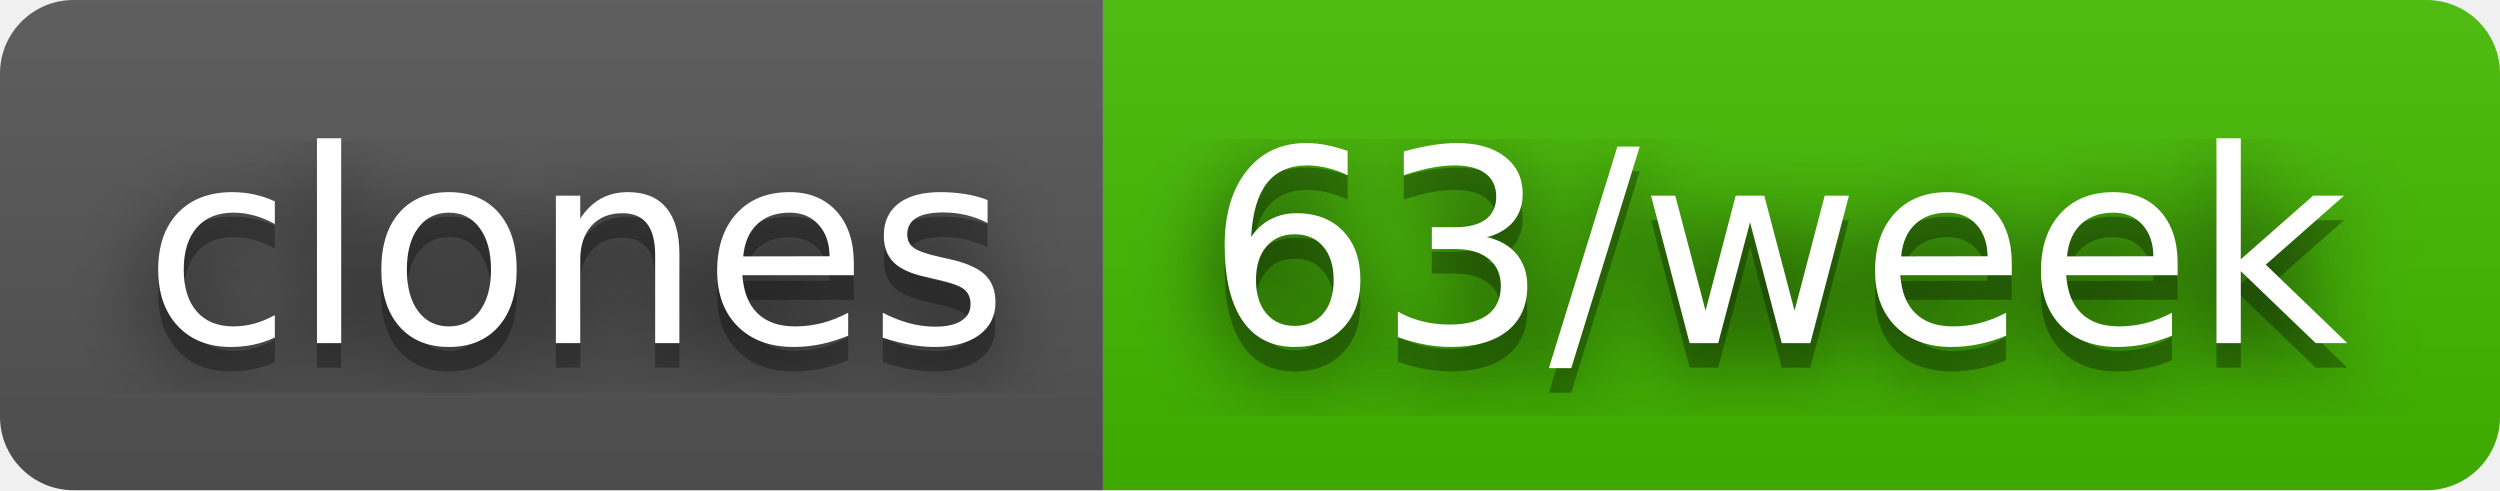
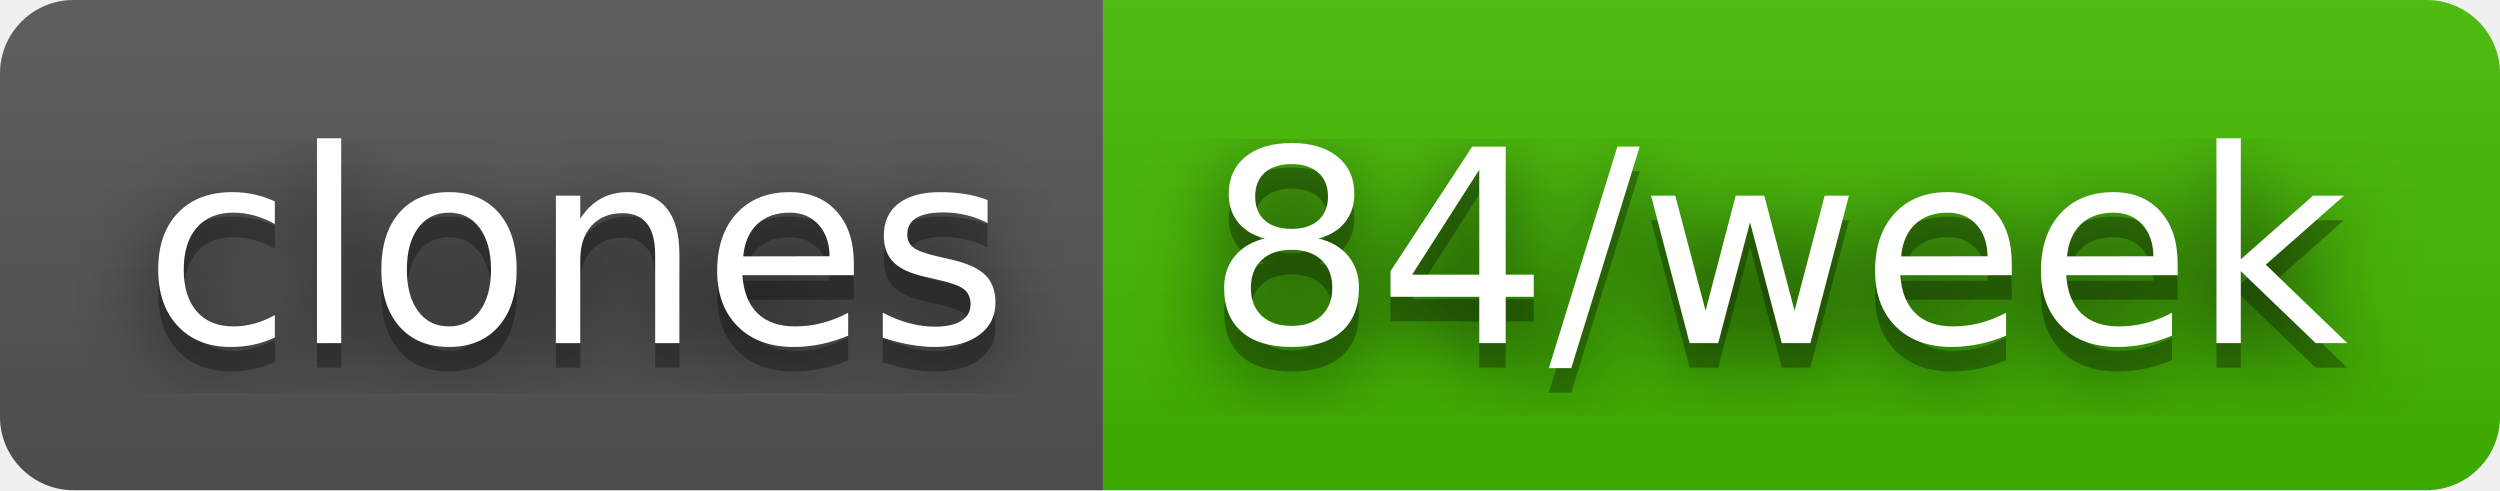
- <svg xmlns="http://www.w3.org/2000/svg" width="102" height="20" role="img" aria-label="clones: 63/week">
+ <svg xmlns="http://www.w3.org/2000/svg" width="102" height="20" role="img" aria-label="clones: 84/week">
  <filter id="blur">
    <feGaussianBlur stdDeviation="16" />
  </filter>
  <linearGradient id="s" x2="0" y2="100%">
    <stop offset="0" stop-color="#bbb" stop-opacity=".1" />
    <stop offset="1" stop-opacity=".1" />
  </linearGradient>
  <clipPath id="r">
    <rect width="102" height="20" rx="3" />
  </clipPath>
  <g clip-path="url(#r)">
    <rect width="45" height="20" fill="#555" />
    <rect x="45" width="57" height="20" fill="#4b0" />
    <rect width="102" height="20" fill="url(#s)" />
  </g>
  <g fill="#fff" text-anchor="middle" font-family="Verdana,Geneva,DejaVu Sans,sans-serif" text-rendering="geometricPrecision" font-size="110">
    <g transform="scale(.1)">
      <g aria-hidden="true" fill="#010101">
        <text x="235" y="150" fill-opacity=".8" filter="url(#blur)" textLength="350">clones</text>
        <text x="235" y="150" fill-opacity=".3" textLength="350">clones</text>
      </g>
      <text x="235" y="140" textLength="350">clones</text>
    </g>
    <g transform="scale(.1)">
      <g aria-hidden="true" fill="#010101">
-         <text x="725" y="150" fill-opacity=".8" filter="url(#blur)" textLength="470">63/week</text>
-         <text x="725" y="150" fill-opacity=".3" textLength="470">63/week</text>
+         <text x="725" y="150" fill-opacity=".8" filter="url(#blur)" textLength="470">84/week</text>
+         <text x="725" y="150" fill-opacity=".3" textLength="470">84/week</text>
      </g>
-       <text x="725" y="140" textLength="470">63/week</text>
+       <text x="725" y="140" textLength="470">84/week</text>
    </g>
  </g>
</svg>
